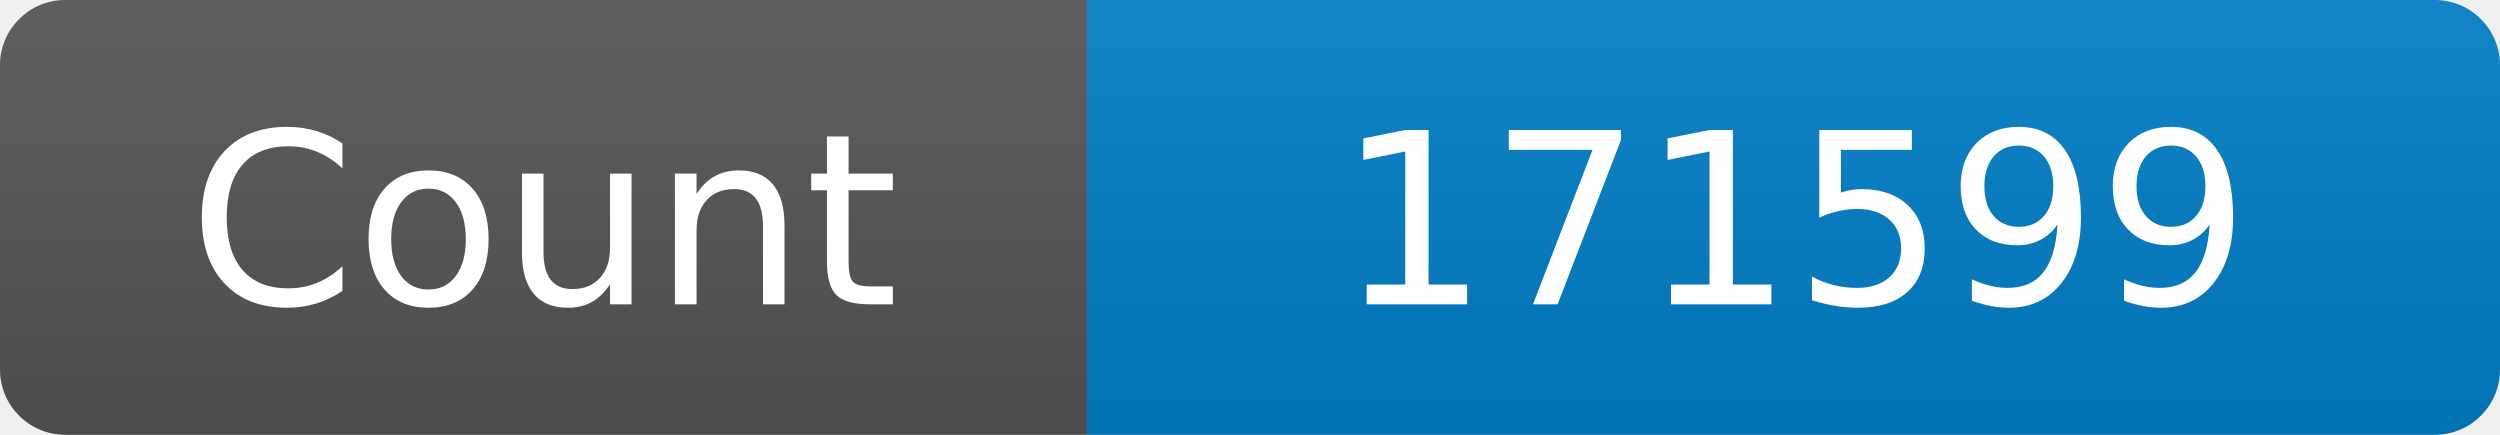
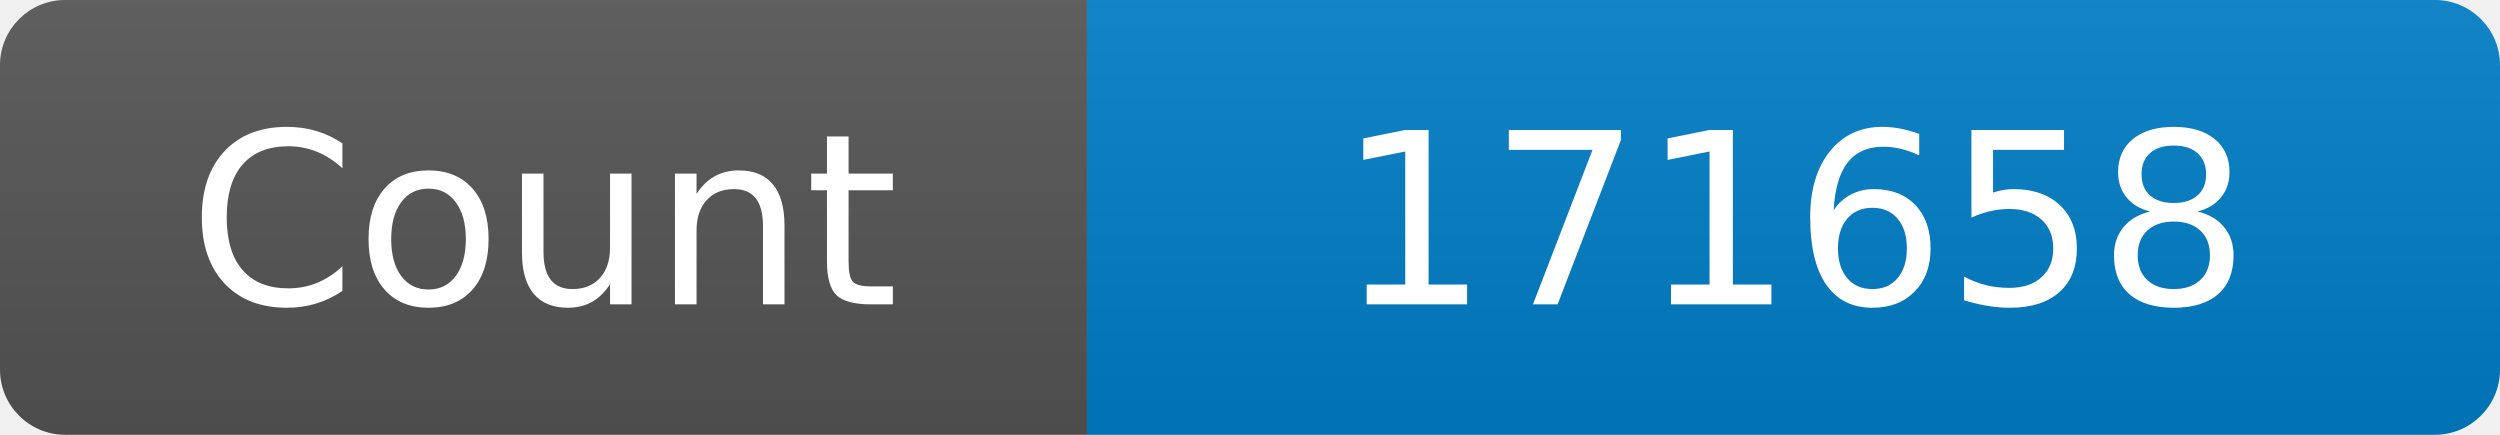
<svg xmlns="http://www.w3.org/2000/svg" width="115" height="20" role="img" aria-label="Maintained?: yes">
  <linearGradient id="s" x2="0" y2="100%">
    <stop offset="0" stop-color="#bbb" stop-opacity=".1" />
    <stop offset="1" stop-opacity=".1" />
  </linearGradient>
  <clipPath id="r">
    <rect width="115" height="20" rx="3" fill="#fff" />
  </clipPath>
  <g clip-path="url(#r)">
    <rect width="50" height="20" fill="#555" />
    <rect x="50" width="160" height="20" fill="#007ec6" />
    <rect width="115" height="20" fill="url(#s)" />
  </g>
  <g fill="#fff" text-anchor="middle" font-family="Verdana,Geneva,DejaVu Sans,sans-serif" font-size="110">
    <text x="250" y="140" transform="scale(.1)" fill="#fff">Count</text>
-     <text x="825" y="140" transform="scale(.1)" fill="#fff">171599</text>
+     <text x="825" y="140" transform="scale(.1)" fill="#fff">171658</text>
  </g>
</svg>
